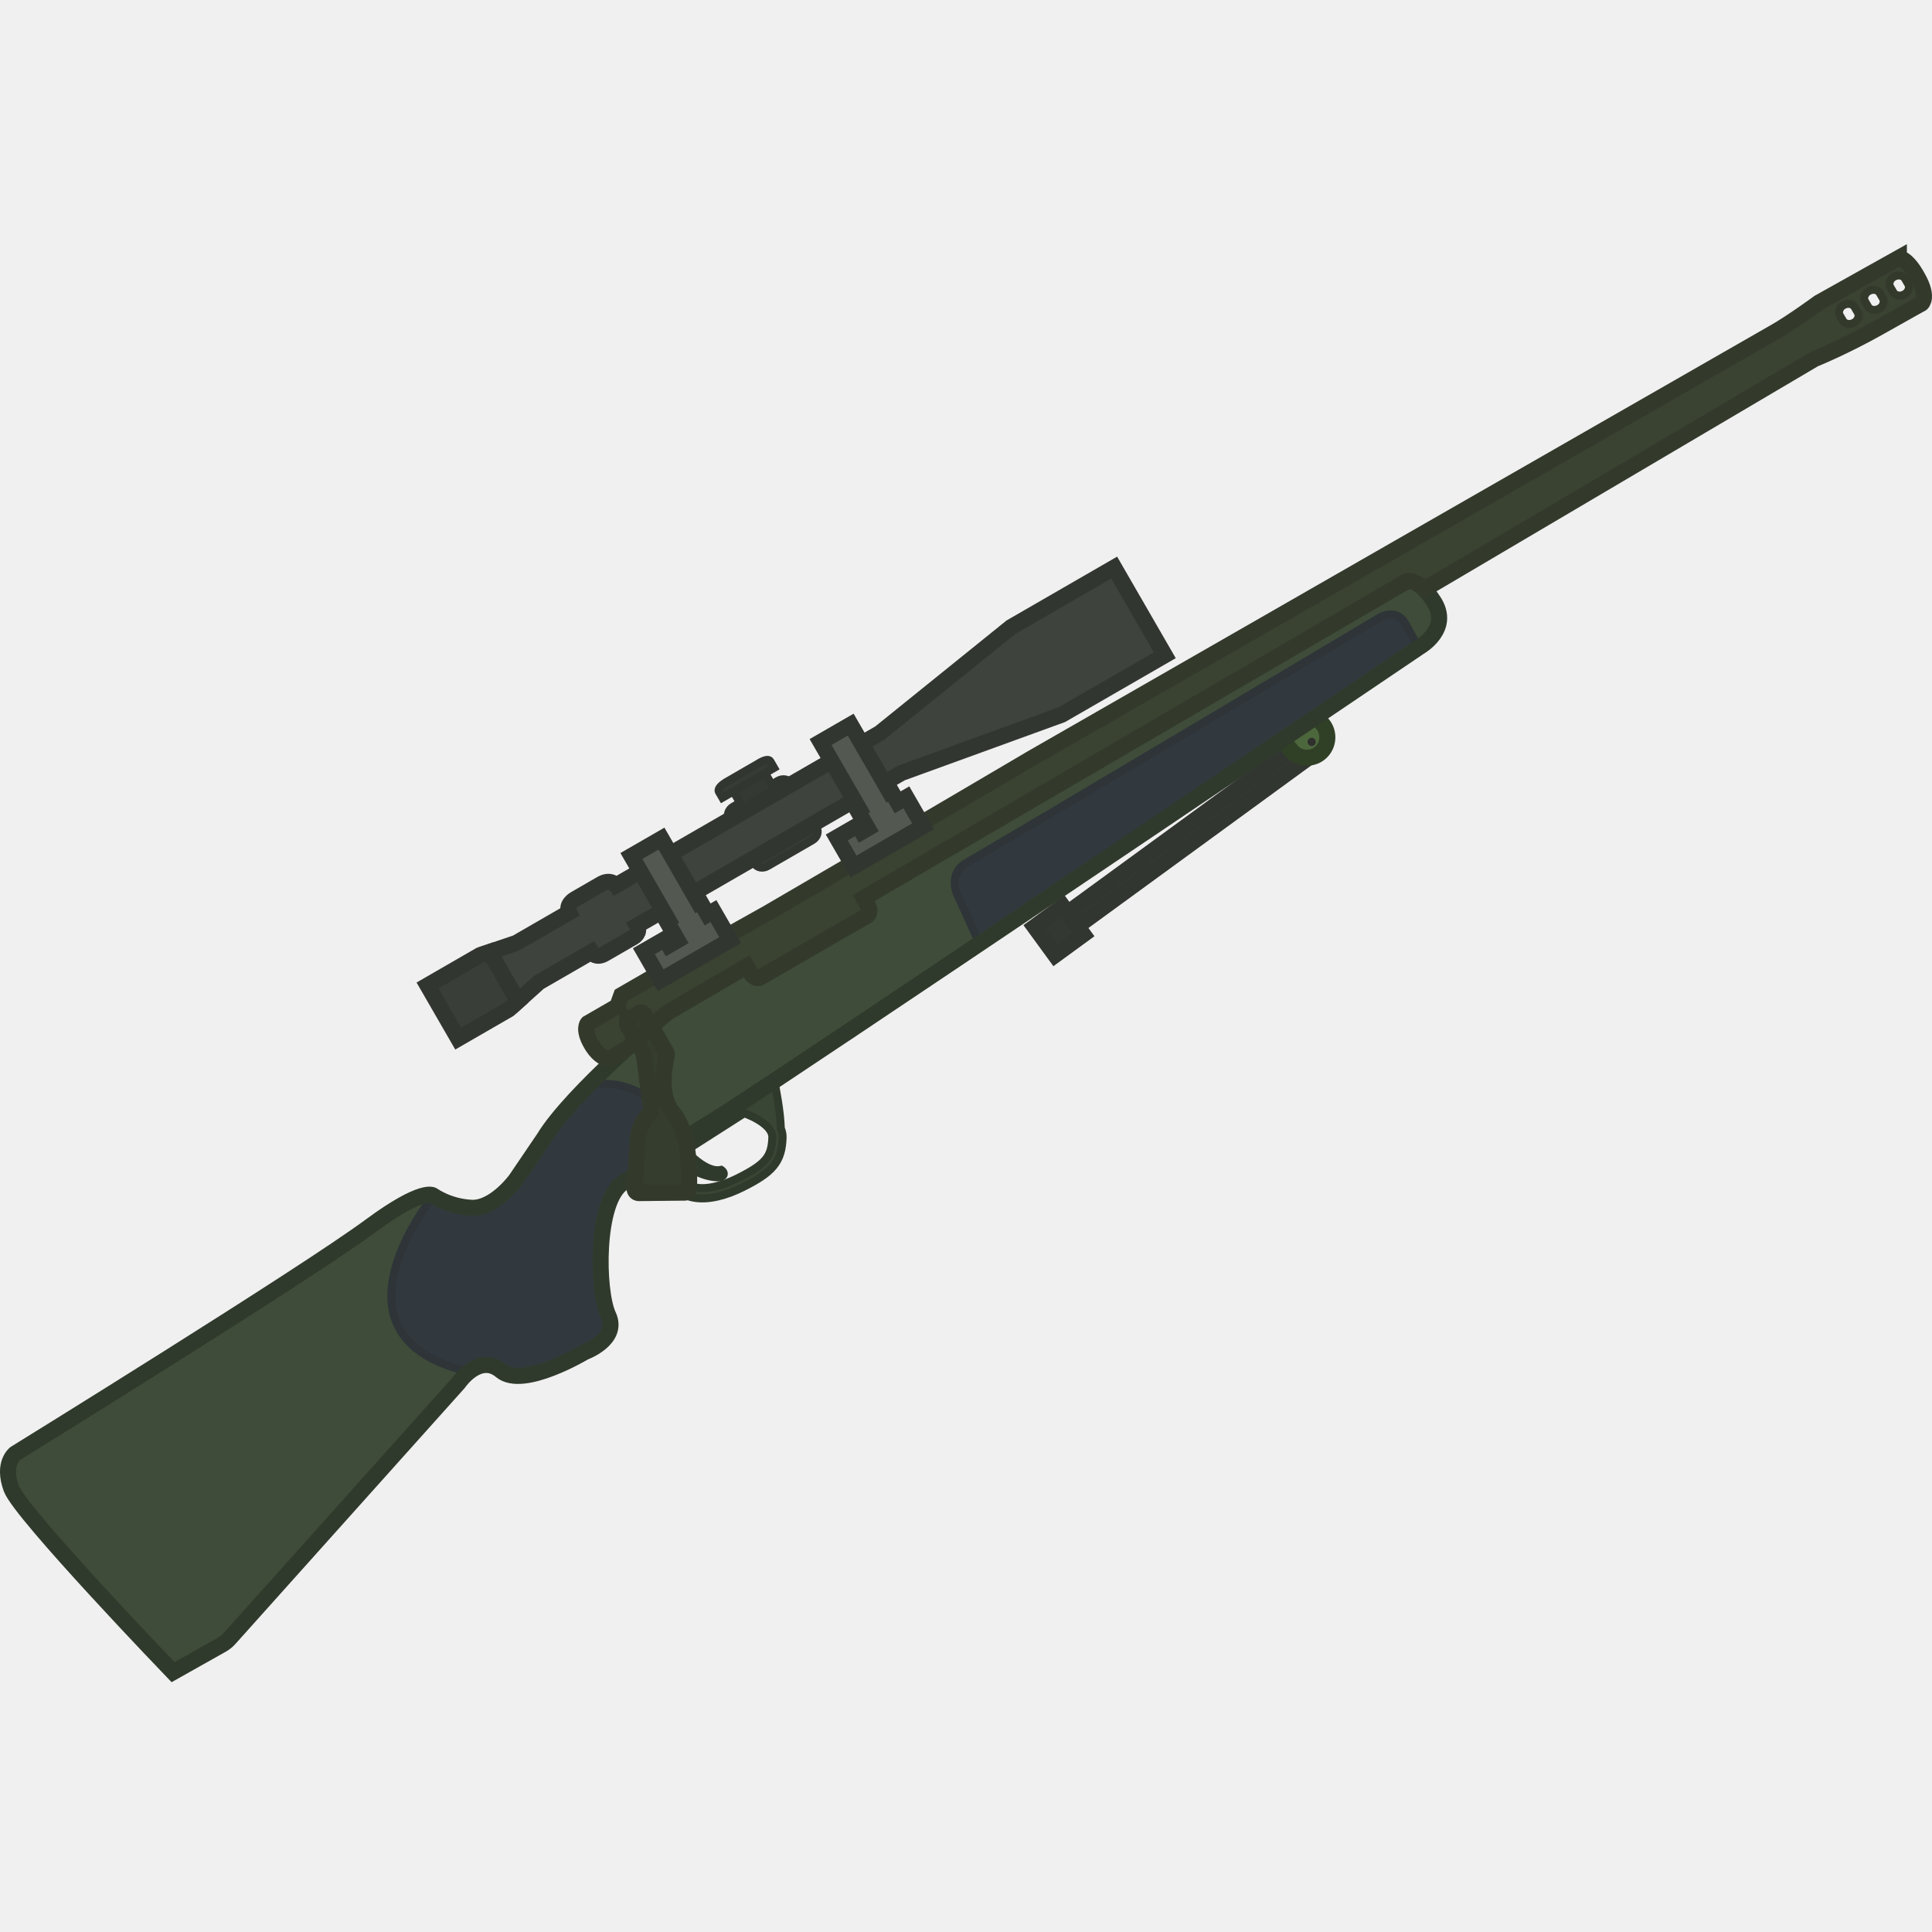
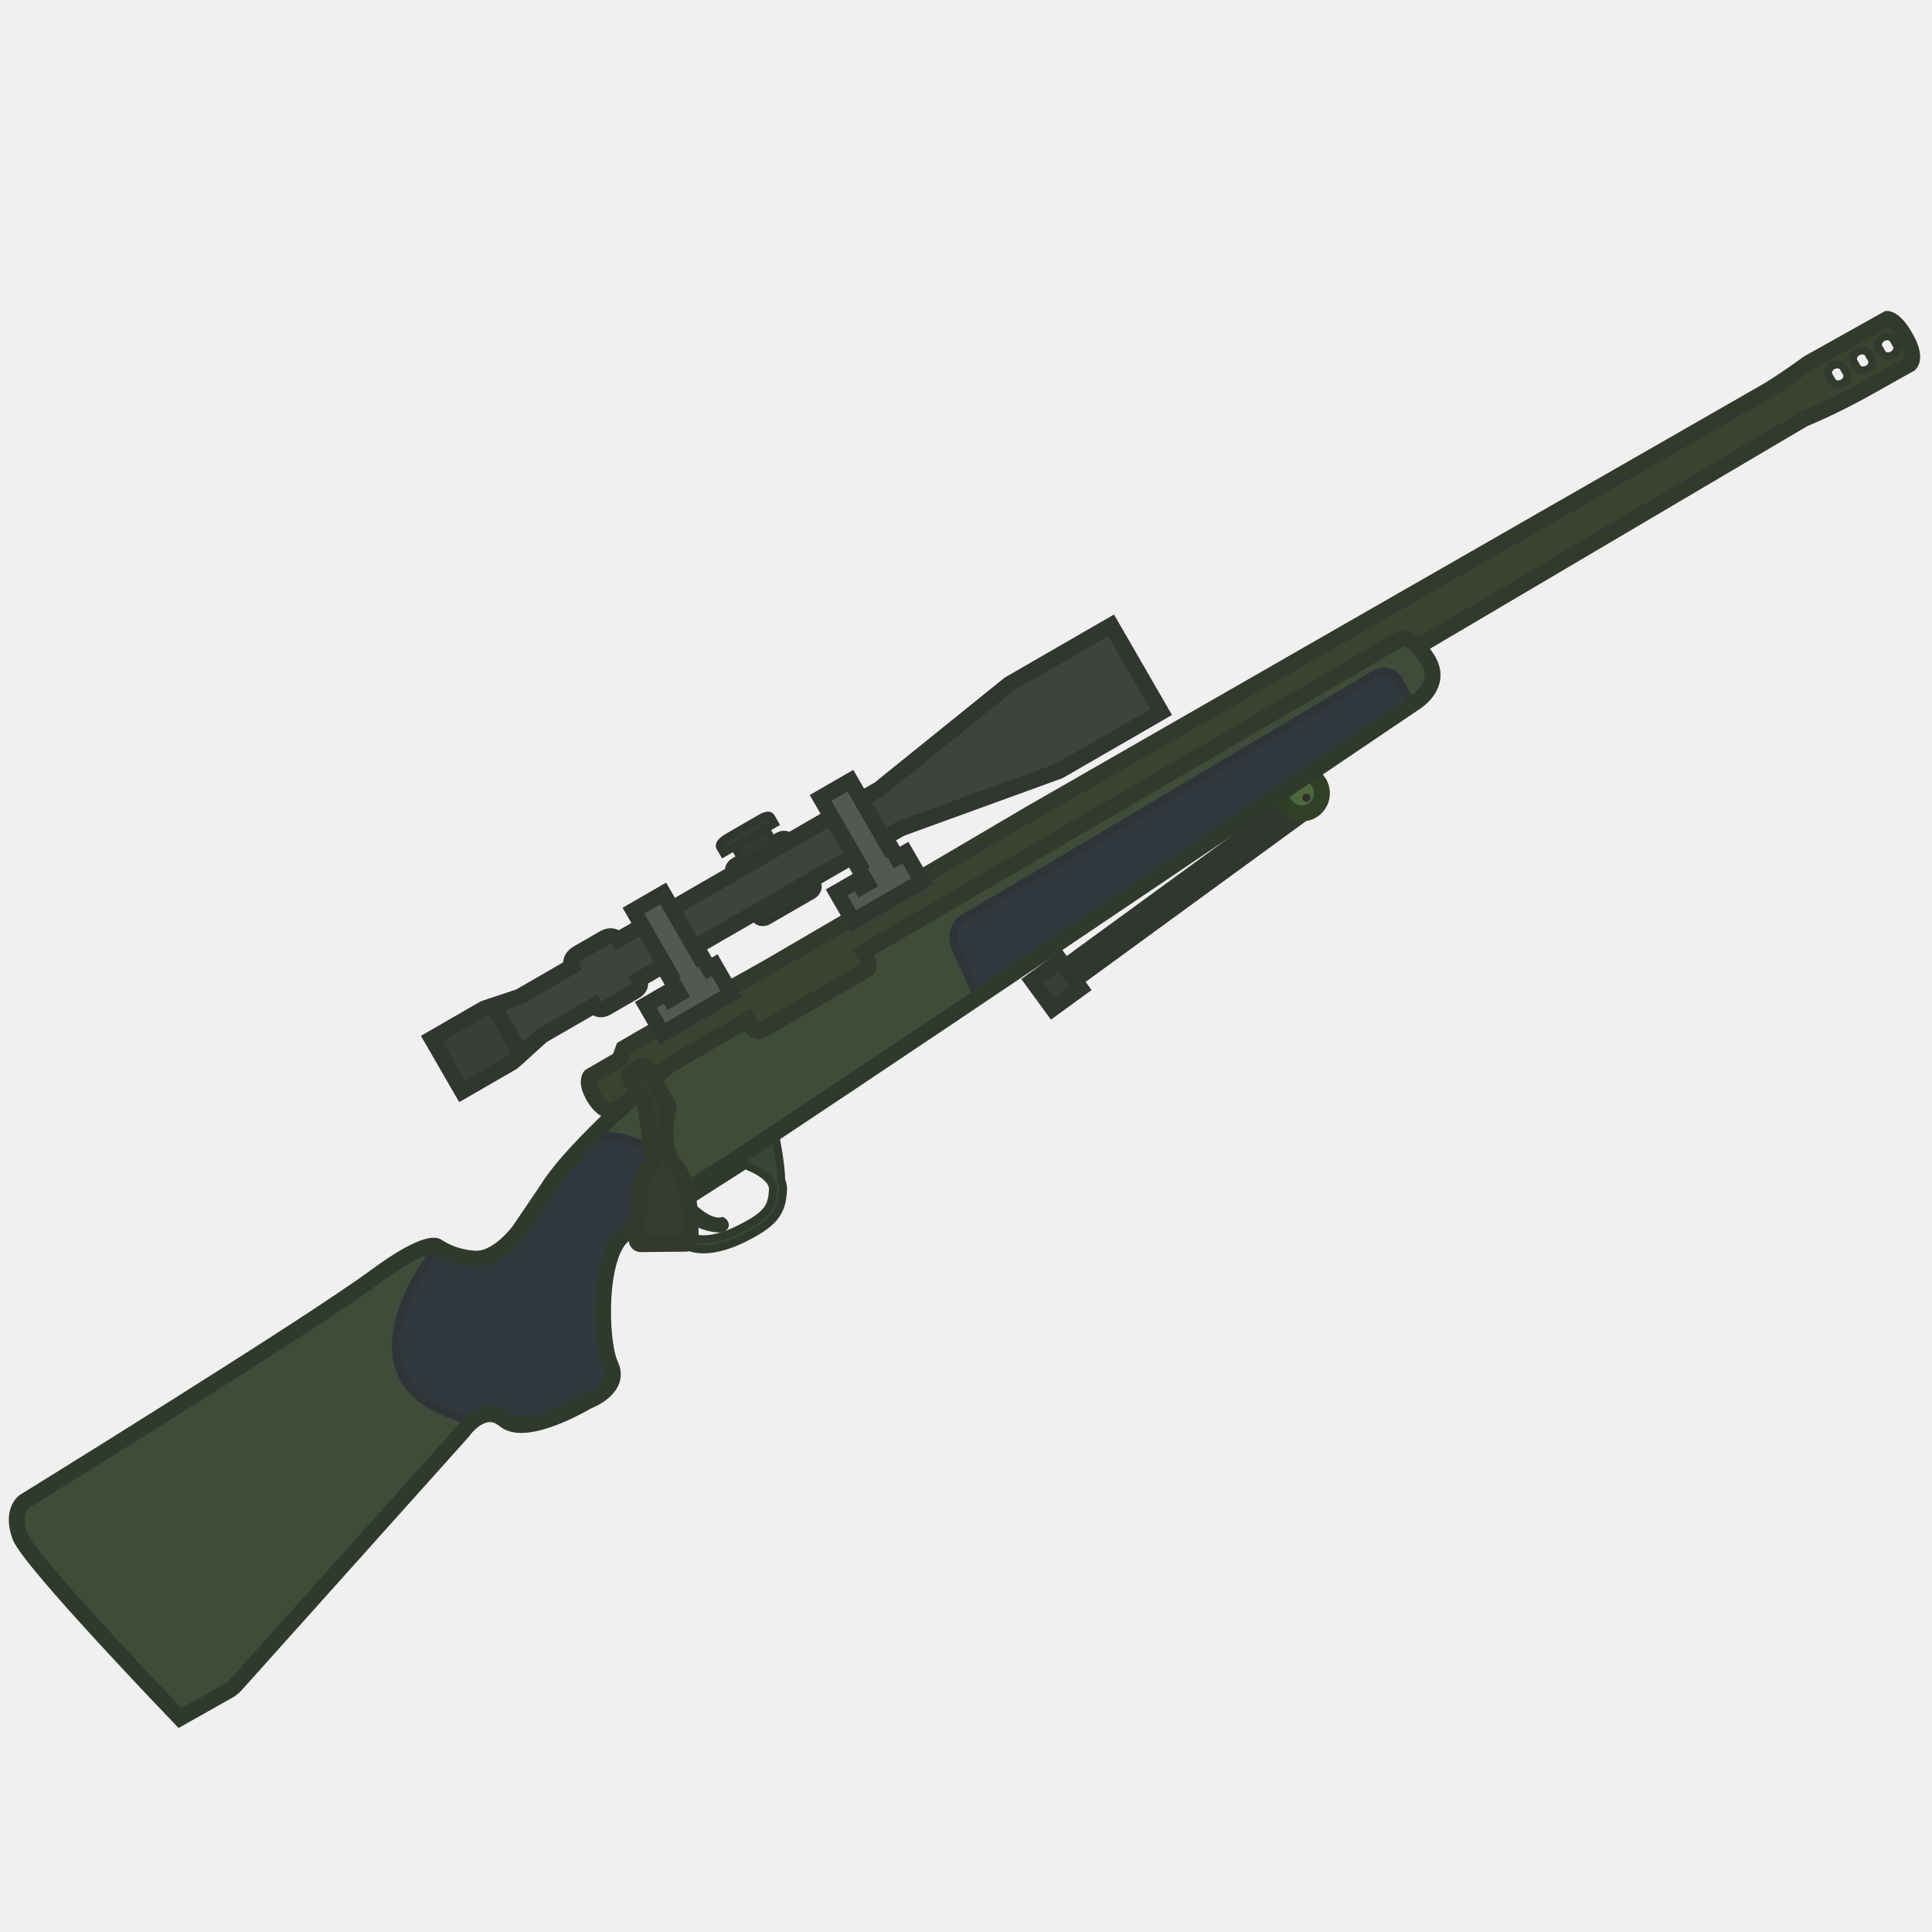
- <svg xmlns="http://www.w3.org/2000/svg" width="110" height="110" viewBox="0 0 110 110" fill="none" version="1.1" id="svg61">
-   <g clip-path="url(#clip0_619_1188)" id="g54" transform="matrix(1.010786,0,0,1.010786,-0.6554196,-3.301745)">
-     <path d="m 41.949,48.702 2.523,-1.457 c 0.269,-0.155 0.598,-0.093 0.736,0.147 l 1.44,2.494 c 0.138,0.239 0.028,0.555 -0.241,0.711 l -2.523,1.457 c -0.269,0.155 -0.598,0.093 -0.736,-0.147 l -1.44,-2.494 c -0.138,-0.239 -0.028,-0.556 0.241,-0.711 z" fill="#373b35" stroke="#323630" stroke-width="0.452" stroke-miterlimit="3.994" id="path2" />
-     <path d="m 41.143,69.584 c 0,0 -1.591,0.054 -2.462,-1.478 l 0.398,-0.256 c 0,0 1.232,1.536 2.194,1.313 0,0 0.166,0.103 0.144,0.249 -0.022,0.146 -0.274,0.171 -0.274,0.171 z" fill="#333d2e" stroke="#303a2c" stroke-width="0.452" stroke-miterlimit="3.994" id="path4" />
-     <path fill-rule="evenodd" clip-rule="evenodd" d="m 37.931,68.304 c 0.092,0.618 0.32,1.393 0.601,1.737 0.316,0.386 0.728,0.599 1.176,0.684 0.876,0.166 1.901,-0.15 2.745,-0.569 0.829,-0.412 1.397,-0.767 1.757,-1.201 0.374,-0.45 0.498,-0.955 0.52,-1.6 0.007,-0.19 -0.032,-0.364 -0.1,-0.523 -0.026,-0.981 -0.293,-2.316 -0.37,-2.679 -1.716,1.137 -2.918,1.923 -3.37,2.198 -1.403,0.847 -2.276,1.451 -2.958,1.953 z m 0.608,0.245 4.033,-2.578 c 0.043,0.016 0.097,0.036 0.157,0.061 0.173,0.07 0.401,0.174 0.625,0.307 0.226,0.135 0.436,0.293 0.585,0.469 0.147,0.174 0.221,0.348 0.214,0.526 -0.019,0.575 -0.126,0.937 -0.388,1.252 -0.276,0.332 -0.746,0.643 -1.57,1.053 -0.809,0.402 -1.693,0.65 -2.382,0.519 -0.334,-0.063 -0.619,-0.215 -0.838,-0.482 -0.201,-0.245 -0.361,-0.606 -0.438,-1.127 z" fill="#3a4635" stroke="#303a2c" stroke-width="0.452" stroke-miterlimit="3.994" id="path6" />
-     <path d="m 42.716,57.69 0.218,0.378 c 0.132,0.229 0.362,0.35 0.521,0.258 L 49.49,54.842 c 0.15,-0.086 0.17,-0.351 0.037,-0.58 L 49.292,53.853 79.758,36.078 c 0,0 0.656,-0.499 1.653,1.067 1.001,1.55 -0.806,2.566 -0.806,2.566 0,0 -26.524,17.934 -36.336,24.436 -1.722,1.141 -2.929,1.93 -3.382,2.205 -1.91,1.153 -2.837,1.856 -3.639,2.464 -0.486,0.369 -0.925,0.702 -1.51,1.08 -1.55,1.001 -1.466,6.099 -0.827,7.459 0.639,1.36 -1.341,2.077 -1.341,2.077 0,0 -3.466,2.081 -4.7,1.051 -1.233,-1.03 -2.39,0.675 -2.39,0.675 L 13.566,95.573 c -0.121,0.136 -0.259,0.243 -0.418,0.335 l -2.75,1.548 c 0,0 -8.58,-8.918 -9.109,-10.341 -0.529,-1.423 0.217,-1.974 0.217,-1.974 0,0 16.205,-10.008 20.01,-12.816 2.994,-2.208 3.53,-1.719 3.53,-1.719 0,0 0.862,0.631 2.161,0.693 1.299,0.061 2.497,-1.586 2.497,-1.586 l 1.588,-2.34 c 1.583,-2.603 6.984,-7.091 6.984,-7.091 z" fill="#3f4c39" id="path8" />
-     <path d="m 38.393,67.972 c 0.146,-0.175 0.3,-0.377 0.473,-0.612 0.191,-0.262 0.315,-0.299 0.375,-0.29 -0.01,-0.01 -0.021,-0.023 -0.034,-0.04 -0.668,-0.904 -2.679,-3.176 -5.345,-2.634 -0.032,0.006 -0.065,0.015 -0.101,0.025 -0.192,0.195 -0.38,0.391 -0.564,0.587 -0.79,0.841 -1.484,1.669 -1.905,2.363 l -1.588,2.34 c 0,0 -0.075,0.103 -0.207,0.257 -0.332,0.384 -1.024,1.083 -1.809,1.279 -0.157,0.039 -0.324,0.058 -0.486,0.05 -0.883,-0.043 -1.564,-0.349 -1.907,-0.54 -0.197,-0.014 -0.51,0.261 -0.626,0.412 -1.028,1.445 -4.787,7.418 1.948,9.248 0.055,0.015 0.107,0.056 0.158,0.097 0.08,0.064 0.156,0.124 0.229,0.066 0.048,-0.044 0.113,-0.088 0.189,-0.128 0.446,-0.308 1.055,-0.494 1.683,0.031 0.212,0.177 0.49,0.262 0.805,0.282 0.022,0.001 0.045,0.002 0.068,0.003 0.226,-0.006 0.473,-0.029 0.733,-0.066 1.173,-0.223 2.502,-0.933 2.943,-1.182 0.097,-0.055 0.151,-0.087 0.151,-0.087 0,0 0.124,-0.045 0.299,-0.133 0.483,-0.243 1.358,-0.817 1.132,-1.697 -0.021,-0.08 -0.05,-0.162 -0.09,-0.247 -0.559,-1.19 -0.693,-5.242 0.32,-6.907 0.145,-0.238 0.313,-0.427 0.507,-0.552 0.511,-0.331 0.912,-0.627 1.329,-0.943 0.06,-0.045 0.12,-0.091 0.18,-0.137 0.326,-0.247 0.672,-0.51 1.097,-0.812 0.015,-0.011 0.03,-0.021 0.045,-0.032 z" fill="#32393e" id="path10" />
-     <path d="m 38.393,67.972 c 0.146,-0.175 0.3,-0.377 0.473,-0.612 0.191,-0.262 0.315,-0.299 0.375,-0.29 m -0.849,0.901 c -0.015,0.011 -0.03,0.021 -0.045,0.032 m 0.045,-0.032 -0.045,0.032 m 0.893,-0.933 c 0.028,0.029 0.042,0.031 0.042,0.025 1e-4,-0.006 -0.014,-0.021 -0.042,-0.025 z m 0,0 c -0.01,-0.01 -0.021,-0.023 -0.034,-0.04 -0.668,-0.904 -2.679,-3.176 -5.345,-2.634 -0.032,0.006 -0.065,0.015 -0.101,0.025 -0.192,0.195 -0.38,0.391 -0.564,0.587 -0.79,0.841 -1.484,1.669 -1.905,2.363 l -1.588,2.34 c 0,0 -0.075,0.103 -0.207,0.257 -0.332,0.384 -1.024,1.083 -1.809,1.279 -0.157,0.039 -0.324,0.058 -0.486,0.05 m 0,0 c -0.002,-1e-4 0.002,1e-4 0,0 z m 0,0 c -0.883,-0.043 -1.564,-0.349 -1.907,-0.54 -0.197,-0.014 -0.51,0.261 -0.626,0.412 -1.028,1.445 -4.787,7.418 1.948,9.248 0.055,0.015 0.107,0.056 0.158,0.097 0.08,0.064 0.156,0.124 0.229,0.066 0.048,-0.044 0.113,-0.088 0.189,-0.128 0.446,-0.308 1.055,-0.494 1.683,0.031 0.212,0.177 0.49,0.262 0.805,0.282 0.022,0.001 0.045,0.002 0.068,0.003 0.226,-0.006 0.473,-0.029 0.733,-0.066 1.173,-0.223 2.502,-0.933 2.943,-1.182 0.097,-0.055 0.151,-0.087 0.151,-0.087 0,0 0.124,-0.045 0.299,-0.133 0.483,-0.243 1.358,-0.817 1.132,-1.697 -0.021,-0.08 -0.05,-0.162 -0.09,-0.247 -0.559,-1.19 -0.693,-5.242 0.32,-6.907 0.145,-0.238 0.313,-0.427 0.507,-0.552 0.511,-0.331 0.912,-0.627 1.329,-0.943 0.06,-0.045 0.12,-0.091 0.18,-0.137 0.326,-0.247 0.672,-0.51 1.097,-0.812" stroke="#2e3438" stroke-width="0.452" stroke-miterlimit="3.994" id="path12" />
-     <path d="m 74.278,44.854 -13.492,9.841 0.543,0.744 13.492,-9.841 z" fill="#393e37" stroke="#323630" stroke-width="0.904" stroke-miterlimit="3.994" id="path14" />
-     <path d="m 60.511,54.323 -1.582,1.154 1.154,1.582 1.582,-1.154 z" fill="#343833" stroke="#323630" stroke-width="0.904" stroke-miterlimit="3.994" id="path16" />
-     <path d="m 73.079,43.351 c 0.487,-0.401 1.218,-0.331 1.619,0.156 l 0.457,0.561 c 0.401,0.487 0.331,1.218 -0.156,1.619 -0.487,0.401 -1.219,0.331 -1.619,-0.156 L 72.923,44.97 c -0.406,-0.497 -0.341,-1.213 0.156,-1.619 z" fill="#4d673d" stroke="#304026" stroke-width="0.904" stroke-miterlimit="3.994" id="path18" />
-     <path d="m 74.646,45.256 c 0.11,-0.064 0.148,-0.205 0.085,-0.315 -0.064,-0.111 -0.205,-0.148 -0.315,-0.085 -0.111,0.064 -0.148,0.205 -0.085,0.315 0.064,0.11 0.205,0.148 0.315,0.085 z" fill="#2f2f2d" id="path20" />
-     <path d="m 42.175,47.135 0.848,-0.489 c 0.259,-0.15 0.59,-0.061 0.739,0.198 l 0.432,0.748 c 0.15,0.259 0.061,0.59 -0.198,0.74 l -0.848,0.489 c -0.259,0.15 -0.59,0.061 -0.74,-0.198 l -0.432,-0.748 c -0.15,-0.259 -0.061,-0.59 0.198,-0.74 z" fill="#353933" stroke="#323630" stroke-width="0.452" stroke-miterlimit="3.994" id="path22" />
-     <path d="m 44.253,46.521 -2.913,1.682 -0.167,-0.289 c 0,0 -0.261,-0.222 0.437,-0.625 l 1.756,-1.014 c 0,0 0.535,-0.362 0.674,-0.123 z" fill="#373b35" stroke="#323630" stroke-width="0.452" stroke-miterlimit="3.994" id="path24" />
-     <path d="m 80.56,39.742 c -0.871,0.589 -13.824,9.345 -24.735,16.676 l -1.255,-2.766 c 0,0 -0.571,-1.183 0.562,-1.814 C 56.44,51.11 78.41,38.026 78.41,38.026 c 0,0 0.903,-0.508 1.389,0.355 0.371,0.66 0.652,1.165 0.761,1.361 z" fill="#32393e" stroke="#2e3438" stroke-width="0.452" stroke-miterlimit="3.994" id="path26" />
-     <path d="m 28.23,56.889 1.598,2.768 -0.517,0.464 -2.853,1.647 -1.728,-2.992 2.942,-1.699 z" fill="#3a3e38" stroke="#323630" stroke-width="0.904" stroke-miterlimit="3.994" id="path28" />
-     <path d="m 42.716,57.69 0.218,0.378 c 0.132,0.229 0.362,0.35 0.521,0.258 L 49.49,54.842 c 0.15,-0.086 0.17,-0.351 0.037,-0.58 L 49.292,53.853 79.758,36.078 c 0,0 0.656,-0.499 1.653,1.067 1.001,1.55 -0.806,2.566 -0.806,2.566 0,0 -26.524,17.934 -36.336,24.436 -1.722,1.141 -2.929,1.93 -3.382,2.205 -1.91,1.153 -2.837,1.856 -3.639,2.464 -0.486,0.369 -0.925,0.702 -1.51,1.08 -1.55,1.001 -1.466,6.099 -0.827,7.459 0.639,1.36 -1.341,2.077 -1.341,2.077 0,0 -3.466,2.081 -4.7,1.051 -1.233,-1.03 -2.39,0.675 -2.39,0.675 L 13.566,95.573 c -0.121,0.136 -0.259,0.243 -0.418,0.335 l -2.75,1.548 c 0,0 -8.58,-8.918 -9.109,-10.341 -0.529,-1.423 0.217,-1.974 0.217,-1.974 0,0 16.205,-10.008 20.01,-12.816 2.994,-2.208 3.53,-1.719 3.53,-1.719 0,0 0.862,0.631 2.161,0.693 1.299,0.061 2.497,-1.586 2.497,-1.586 l 1.588,-2.34 c 1.583,-2.603 6.984,-7.091 6.984,-7.091 z" stroke="#303a2c" stroke-width="0.904" stroke-miterlimit="3.994" id="path30" />
-     <path d="m 57.85,38.447 -0.249,0.144 -7.395,5.968 -14.86,8.579 c 0,0 -0.292,-0.39 -0.83,-0.079 l -1.486,0.858 c 0,0 -0.534,0.295 -0.317,0.741 l -2.982,1.722 -1.502,0.508 1.598,2.768 1.182,-1.062 2.952,-1.705 c 0,0 0.23,0.399 0.739,0.105 l 1.646,-0.95 c 0,0 0.409,-0.236 0.179,-0.635 l 14.902,-8.604 9.025,-3.279 0.249,-0.144 5.558,-3.207 -2.85,-4.937 z" fill="#3f433d" stroke="#323630" stroke-width="0.904" stroke-miterlimit="3.994" id="path32" />
-     <path fill-rule="evenodd" clip-rule="evenodd" d="m 107.608,17.79 -4.503,2.52 c 0,0 -1.543,1.13 -2.496,1.667 -0.943,0.531 -41.842,23.998 -41.842,23.998 0,0 -6.399,3.774 -10.846,6.368 -0.775,0.452 -1.49,0.87 -2.101,1.227 -0.989,0.578 -1.705,0.996 -1.957,1.142 -0.272,0.151 -0.532,0.297 -0.779,0.437 -0.275,0.155 -0.534,0.302 -0.779,0.436 -4.254,2.376 -4.285,2.368 -4.285,2.368 l -2.374,1.371 -0.226,0.622 -1.666,0.962 c 0,0 -0.296,0.317 0.194,1.165 0.489,0.848 1.015,0.837 1.015,0.837 l 0.922,-0.533 c 1.323,-1.212 2.387,-2.096 2.387,-2.096 l 4.442,-2.591 0.218,0.378 c 0.133,0.23 0.362,0.35 0.521,0.258 l 6.035,-3.484 c 0.15,-0.086 0.17,-0.351 0.037,-0.58 L 49.291,53.852 79.758,36.077 c 0,0 0.429,-0.326 1.121,0.377 L 102.852,23.489 c 0,0 1.652,-0.662 3.659,-1.793 2.006,-1.132 2.381,-1.335 2.381,-1.335 0,0 0.407,-0.355 -0.217,-1.458 -0.603,-1.115 -1.067,-1.112 -1.067,-1.112 z m -2.318,3.08 c 0.109,0.19 0.012,0.459 -0.223,0.581 -0.235,0.122 -0.501,0.076 -0.616,-0.123 l -0.173,-0.299 c -0.11,-0.19 -0.012,-0.459 0.223,-0.581 0.235,-0.122 0.501,-0.076 0.616,0.123 z m 1.418,-0.792 c 0.109,0.19 0.012,0.459 -0.223,0.581 -0.235,0.122 -0.501,0.076 -0.617,-0.123 l -0.172,-0.299 c -0.11,-0.19 -0.012,-0.459 0.223,-0.581 0.235,-0.122 0.501,-0.076 0.616,0.123 z m 1.422,-0.808 c 0.109,0.19 0.012,0.459 -0.223,0.581 -0.235,0.122 -0.501,0.077 -0.616,-0.123 l -0.173,-0.299 c -0.11,-0.19 -0.012,-0.459 0.223,-0.581 0.235,-0.122 0.501,-0.076 0.616,0.123 z" fill="#3a4332" id="path34" />
-     <path d="m 35.985,61.017 0.858,1.486 c 0.025,0.066 0.119,0.344 0.193,1.072 0.09,0.733 0.234,1.833 0.283,2.217 0.005,0.077 -0.017,0.156 -0.081,0.206 -0.196,0.167 -0.623,0.626 -0.674,1.573 l -0.171,2.652 c -0.002,0.134 0.102,0.247 0.237,0.249 l 2.604,-0.027 c 0.129,-0.008 0.231,-0.107 0.233,-0.241 -0.005,-0.768 0.098,-3.102 -0.939,-4.299 0,0 -0.864,-0.805 -0.316,-3.196 0.007,-0.057 -0.002,-0.119 -0.031,-0.168 L 36.949,60.407 C 36.88,60.288 36.728,60.255 36.624,60.329 l -0.555,0.374 c -0.12,0.069 -0.148,0.205 -0.084,0.315 z" fill="#353d2e" stroke="#333a2c" stroke-width="0.904" stroke-miterlimit="3.994" id="path36" />
-     <path d="m 107.608,17.79 -4.503,2.52 c 0,0 -1.543,1.13 -2.496,1.667 -0.943,0.531 -41.842,23.998 -41.842,23.998 0,0 -6.399,3.774 -10.846,6.368 -0.775,0.452 -1.49,0.87 -2.101,1.227 -0.989,0.578 -1.705,0.996 -1.957,1.142 -0.272,0.151 -0.532,0.297 -0.779,0.437 -0.275,0.155 -0.534,0.302 -0.779,0.436 -4.254,2.376 -4.285,2.368 -4.285,2.368 l -2.374,1.371 -0.226,0.622 -1.666,0.962 c 0,0 -0.296,0.317 0.194,1.165 0.489,0.848 1.015,0.837 1.015,0.837 l 0.922,-0.533 c 1.323,-1.212 2.387,-2.096 2.387,-2.096 l 4.442,-2.591 0.218,0.378 c 0.133,0.23 0.362,0.35 0.521,0.258 l 6.035,-3.484 c 0.15,-0.086 0.17,-0.351 0.037,-0.58 L 49.291,53.852 79.758,36.077 c 0,0 0.429,-0.326 1.121,0.377 L 102.852,23.489 c 0,0 1.652,-0.662 3.659,-1.793 2.006,-1.132 2.381,-1.335 2.381,-1.335 0,0 0.407,-0.355 -0.217,-1.458 -0.603,-1.115 -1.067,-1.112 -1.067,-1.112 z" stroke="#333a2c" stroke-width="0.904" stroke-miterlimit="3.994" id="path38" />
-     <path d="m 105.293,20.87 c 0.11,0.19 0.012,0.459 -0.223,0.581 -0.235,0.122 -0.501,0.076 -0.616,-0.123 l -0.173,-0.299 c -0.109,-0.19 -0.012,-0.459 0.223,-0.581 0.235,-0.122 0.501,-0.076 0.616,0.123 z" stroke="#333a2c" stroke-width="0.452" stroke-miterlimit="3.994" id="path40" />
-     <path d="m 106.711,20.078 c 0.109,0.19 0.012,0.459 -0.223,0.581 -0.235,0.122 -0.501,0.076 -0.616,-0.123 l -0.173,-0.299 c -0.109,-0.19 -0.012,-0.459 0.223,-0.581 0.235,-0.122 0.501,-0.076 0.616,0.123 z" stroke="#333a2c" stroke-width="0.452" stroke-miterlimit="3.994" id="path42" />
-     <path d="m 108.133,19.27 c 0.11,0.19 0.012,0.459 -0.223,0.581 -0.235,0.122 -0.501,0.076 -0.616,-0.123 l -0.173,-0.299 c -0.109,-0.19 -0.012,-0.459 0.223,-0.581 0.235,-0.122 0.501,-0.076 0.616,0.123 z" stroke="#333a2c" stroke-width="0.452" stroke-miterlimit="3.994" id="path44" />
-     <path d="m 48.566,44.084 -1.696,0.979 2.183,3.78 -0.11,0.063 0.587,1.017 -0.339,0.196 -0.213,-0.369 -1.197,0.691 0.945,1.636 3.92,-2.263 -0.944,-1.636 -0.489,0.282 -0.374,-0.648 -0.09,0.052 z" fill="#535850" id="path46" />
-     <path d="m 37.909,50.503 -1.696,0.979 2.073,3.591 -0.1,0.058 0.633,1.097 -0.499,0.288 -0.207,-0.359 -1.197,0.691 0.944,1.636 3.92,-2.263 -0.944,-1.636 -0.329,0.19 -0.426,-0.738 -0.1,0.058 z" fill="#535850" id="path48" />
-     <path d="m 48.566,44.084 -1.696,0.979 2.183,3.78 -0.11,0.063 0.587,1.017 -0.339,0.196 -0.213,-0.369 -1.197,0.691 0.945,1.636 3.92,-2.263 -0.944,-1.636 -0.489,0.282 -0.374,-0.648 -0.09,0.052 z" stroke="#323630" stroke-width="0.904" stroke-miterlimit="3.994" id="path50" />
-     <path d="m 37.909,50.503 -1.696,0.979 2.073,3.591 -0.1,0.058 0.633,1.097 -0.499,0.288 -0.207,-0.359 -1.197,0.691 0.944,1.636 3.92,-2.263 -0.944,-1.636 -0.329,0.19 -0.426,-0.738 -0.1,0.058 z" stroke="#323630" stroke-width="0.904" stroke-miterlimit="3.994" id="path52" />
+ <svg xmlns="http://www.w3.org/2000/svg" width="110" height="110" viewBox="0 0 110 110" fill="none">
+   <g clip-path="url(#clip0_619_1188)">
+     <path d="M41.801 49.067L44.325 47.611C44.594 47.455 44.923 47.518 45.061 47.757L46.501 50.251C46.639 50.49 46.529 50.806 46.26 50.962L43.736 52.419C43.467 52.574 43.138 52.511 43 52.272L41.56 49.779C41.422 49.539 41.532 49.223 41.801 49.067Z" fill="#373B35" stroke="#323630" stroke-width="0.452" stroke-miterlimit="3.994" />
+     <path d="M40.995 69.947C40.995 69.947 39.404 70.001 38.533 68.469L38.931 68.213C38.931 68.213 40.163 69.749 41.125 69.526C41.125 69.526 41.291 69.63 41.269 69.775C41.247 69.921 40.995 69.947 40.995 69.947Z" fill="#333D2E" stroke="#303A2C" stroke-width="0.452" stroke-miterlimit="3.994" />
+     <path fill-rule="evenodd" clip-rule="evenodd" d="M37.784 68.669C37.876 69.287 38.104 70.062 38.385 70.405C38.7 70.791 39.112 71.004 39.56 71.089C40.437 71.255 41.461 70.939 42.306 70.52C43.135 70.108 43.703 69.752 44.063 69.319C44.436 68.869 44.561 68.364 44.582 67.719C44.589 67.53 44.55 67.355 44.482 67.197C44.456 66.216 44.189 64.881 44.112 64.518C42.396 65.654 41.194 66.441 40.742 66.716C39.339 67.562 38.466 68.166 37.784 68.669ZM38.392 68.913L42.425 66.336C42.468 66.352 42.522 66.372 42.582 66.397C42.755 66.467 42.983 66.57 43.208 66.704C43.434 66.839 43.644 66.997 43.793 67.173C43.94 67.347 44.013 67.521 44.007 67.7C43.988 68.275 43.881 68.636 43.619 68.951C43.344 69.284 42.874 69.594 42.049 70.004C41.24 70.406 40.356 70.654 39.668 70.523C39.334 70.46 39.049 70.308 38.83 70.041C38.63 69.796 38.469 69.435 38.392 68.913Z" fill="#3A4635" stroke="#303A2C" stroke-width="0.452" stroke-miterlimit="3.994" />
+     <path d="M42.569 58.054L42.787 58.432C42.92 58.662 43.149 58.782 43.308 58.69L49.343 55.206C49.492 55.12 49.513 54.855 49.38 54.626L49.144 54.217L79.609 36.443C79.609 36.443 80.266 35.944 81.263 37.51C82.264 39.06 80.457 40.076 80.457 40.076C80.457 40.076 53.933 58.009 44.123 64.511C42.401 65.652 41.194 66.442 40.741 66.716C38.831 67.869 37.904 68.572 37.103 69.181C36.617 69.549 36.178 69.883 35.593 70.261C34.043 71.262 34.127 76.36 34.766 77.72C35.405 79.08 33.425 79.797 33.425 79.797C33.425 79.797 29.959 81.878 28.726 80.848C27.493 79.818 26.336 81.523 26.336 81.523L13.419 95.936C13.299 96.072 13.161 96.178 13.001 96.27L10.251 97.818C10.251 97.818 1.671 88.901 1.142 87.478C0.613 86.054 1.359 85.504 1.359 85.504C1.359 85.504 17.564 75.496 21.369 72.688C24.363 70.481 24.898 70.97 24.898 70.97C24.898 70.97 25.76 71.601 27.059 71.662C28.357 71.724 29.555 70.076 29.555 70.076L31.143 67.736C32.726 65.133 38.127 60.645 38.127 60.645L42.569 58.054Z" fill="#3F4C39" />
+     <path d="M38.242 68.337C38.389 68.162 38.542 67.96 38.716 67.726C38.907 67.464 39.031 67.427 39.091 67.436C39.082 67.426 39.07 67.413 39.057 67.395C38.389 66.491 36.378 64.22 33.712 64.762C33.68 64.768 33.647 64.777 33.611 64.787C33.419 64.982 33.231 65.178 33.047 65.374C32.257 66.215 31.564 67.043 31.142 67.737L29.554 70.076C29.554 70.076 29.479 70.179 29.346 70.333C29.015 70.717 28.323 71.416 27.538 71.612C27.381 71.651 27.214 71.67 27.051 71.662C26.168 71.619 25.487 71.313 25.144 71.122C24.947 71.108 24.634 71.383 24.518 71.534C23.49 72.979 19.731 78.953 26.466 80.783C26.521 80.797 26.573 80.839 26.624 80.879C26.704 80.943 26.78 81.003 26.852 80.945C26.901 80.901 26.965 80.857 27.042 80.817C27.488 80.509 28.096 80.323 28.725 80.848C28.937 81.025 29.215 81.111 29.53 81.13C29.552 81.132 29.575 81.133 29.598 81.133C29.823 81.127 30.07 81.104 30.33 81.067C31.504 80.844 32.832 80.134 33.273 79.885C33.37 79.83 33.424 79.797 33.424 79.797C33.424 79.797 33.548 79.753 33.724 79.664C34.206 79.421 35.082 78.847 34.855 77.968C34.835 77.888 34.805 77.805 34.765 77.72C34.206 76.53 34.072 72.478 35.085 70.813C35.23 70.575 35.398 70.386 35.592 70.261C36.103 69.93 36.504 69.634 36.921 69.318C36.981 69.273 37.041 69.227 37.102 69.181C37.427 68.934 37.773 68.671 38.198 68.369C38.213 68.358 38.228 68.348 38.242 68.337Z" fill="#32393E" />
+     <path d="M38.242 68.337C38.389 68.162 38.542 67.96 38.716 67.726C38.907 67.464 39.031 67.427 39.091 67.436M38.242 68.337C38.228 68.348 38.213 68.358 38.198 68.369M38.242 68.337L38.198 68.369M39.091 67.436C39.119 67.465 39.133 67.467 39.133 67.461C39.133 67.455 39.12 67.44 39.091 67.436ZM39.091 67.436C39.082 67.426 39.07 67.413 39.057 67.395C38.389 66.491 36.378 64.22 33.712 64.762C33.68 64.768 33.647 64.777 33.611 64.787C33.419 64.982 33.231 65.178 33.047 65.374C32.257 66.215 31.564 67.043 31.142 67.737L29.554 70.076C29.554 70.076 29.479 70.179 29.346 70.333C29.015 70.717 28.323 71.416 27.538 71.612C27.381 71.651 27.214 71.67 27.051 71.662M27.051 71.662C27.049 71.662 27.053 71.662 27.051 71.662ZM27.051 71.662C26.168 71.619 25.487 71.313 25.144 71.122C24.947 71.108 24.634 71.383 24.518 71.534C23.49 72.979 19.731 78.953 26.466 80.783C26.521 80.797 26.573 80.839 26.624 80.879C26.704 80.943 26.78 81.003 26.852 80.945C26.901 80.901 26.965 80.857 27.042 80.817C27.488 80.509 28.096 80.323 28.725 80.848C28.937 81.025 29.215 81.111 29.53 81.13C29.552 81.132 29.575 81.133 29.598 81.133C29.823 81.127 30.07 81.104 30.33 81.067C31.504 80.844 32.832 80.134 33.273 79.885C33.37 79.83 33.424 79.797 33.424 79.797C33.424 79.797 33.548 79.753 33.724 79.664C34.206 79.421 35.082 78.847 34.855 77.968C34.835 77.888 34.805 77.805 34.765 77.72C34.206 76.53 34.072 72.478 35.085 70.813C35.23 70.575 35.398 70.386 35.592 70.261C36.103 69.93 36.504 69.634 36.921 69.318C36.981 69.273 37.041 69.227 37.102 69.181C37.427 68.934 37.773 68.671 38.198 68.369" stroke="#2E3438" stroke-width="0.452" stroke-miterlimit="3.994" />
+     <path d="M74.128 45.221L60.637 55.062L61.18 55.806L74.671 45.965L74.128 45.221Z" fill="#3D443C" stroke="#323630" stroke-width="0.904" stroke-miterlimit="3.994" />
+     <path d="M60.363 54.688L58.781 55.842L59.935 57.424L61.517 56.27L60.363 54.688Z" fill="#393E38" stroke="#323630" stroke-width="0.904" stroke-miterlimit="3.994" />
+     <path d="M72.929 43.717C73.416 43.316 74.148 43.386 74.548 43.873L75.005 44.433C75.406 44.92 75.336 45.652 74.85 46.053C74.363 46.453 73.631 46.384 73.23 45.897L72.774 45.336C72.367 44.839 72.433 44.123 72.929 43.717Z" fill="#4D673D" stroke="#304026" stroke-width="0.904" stroke-miterlimit="3.994" />
+     <path d="M74.494 45.621C74.604 45.557 74.642 45.416 74.579 45.306C74.515 45.196 74.374 45.158 74.264 45.222C74.154 45.285 74.116 45.426 74.18 45.536C74.243 45.647 74.384 45.684 74.494 45.621Z" fill="#2F2F2D" />
+     <path d="M42.027 47.5L42.875 47.01C43.135 46.861 43.465 46.949 43.615 47.209L44.047 47.957C44.196 48.216 44.108 48.546 43.848 48.696L43.001 49.185C42.741 49.335 42.411 49.247 42.261 48.987L41.829 48.239C41.679 47.98 41.768 47.65 42.027 47.5Z" fill="#353933" stroke="#323630" stroke-width="0.452" stroke-miterlimit="3.994" />
+     <path d="M44.106 46.887L41.194 48.568L41.027 48.279C41.027 48.279 40.766 48.057 41.464 47.654L43.22 46.641C43.22 46.641 43.755 46.278 43.893 46.518L44.106 46.887Z" fill="#373B35" stroke="#323630" stroke-width="0.452" stroke-miterlimit="3.994" />
+     <path d="M80.409 40.108C79.538 40.697 66.586 49.453 55.675 56.784L54.42 54.018C54.42 54.018 53.85 52.835 54.982 52.204C56.29 51.475 78.26 38.392 78.26 38.392C78.26 38.392 79.163 37.884 79.648 38.748C80.019 39.407 80.301 39.913 80.409 40.108Z" fill="#32393E" stroke="#2E3438" stroke-width="0.452" stroke-miterlimit="3.994" />
+     <path d="M28.083 57.255L29.681 60.023L29.164 60.487L26.311 62.134L24.584 59.142L27.526 57.443L28.083 57.255Z" fill="#3A3E38" stroke="#323630" stroke-width="0.904" stroke-miterlimit="3.994" />
+     <path d="M42.569 58.054L42.787 58.432C42.92 58.662 43.149 58.782 43.308 58.69L49.343 55.206C49.492 55.12 49.513 54.855 49.38 54.626L49.144 54.217L79.609 36.443C79.609 36.443 80.266 35.944 81.263 37.51C82.264 39.06 80.457 40.076 80.457 40.076C80.457 40.076 53.933 58.009 44.123 64.511C42.401 65.652 41.194 66.442 40.741 66.716C38.831 67.869 37.904 68.572 37.103 69.181C36.617 69.549 36.178 69.883 35.593 70.261C34.043 71.262 34.127 76.36 34.766 77.72C35.405 79.08 33.425 79.797 33.425 79.797C33.425 79.797 29.959 81.878 28.726 80.848C27.493 79.818 26.336 81.523 26.336 81.523L13.419 95.936C13.299 96.072 13.161 96.178 13.001 96.27L10.251 97.818C10.251 97.818 1.671 88.901 1.142 87.478C0.613 86.054 1.359 85.504 1.359 85.504C1.359 85.504 17.564 75.496 21.369 72.688C24.363 70.481 24.898 70.97 24.898 70.97C24.898 70.97 25.76 71.601 27.059 71.662C28.357 71.724 29.555 70.076 29.555 70.076L31.143 67.736C32.726 65.133 38.127 60.645 38.127 60.645L42.569 58.054Z" stroke="#303A2C" stroke-width="0.904" stroke-miterlimit="3.994" />
+     <path d="M57.456 38.956L63.261 35.605L66.111 40.542L60.306 43.894L51.282 47.172L36.38 55.775C36.61 56.174 36.201 56.41 36.201 56.41L34.556 57.361C34.047 57.654 33.817 57.255 33.817 57.255L30.864 58.96L29.682 60.022L28.084 57.254L29.586 56.745L32.568 55.024C32.35 54.578 32.885 54.282 32.885 54.282L34.371 53.424C34.91 53.113 35.201 53.504 35.201 53.504L50.061 44.924L57.456 38.956Z" fill="#3F433D" stroke="#323630" stroke-width="0.904" stroke-miterlimit="3.994" />
+     <path fill-rule="evenodd" clip-rule="evenodd" d="M107.458 18.156L102.955 20.676C102.955 20.676 101.413 21.806 100.46 22.343C99.517 22.874 58.62 46.34 58.62 46.34C58.62 46.34 52.221 50.114 47.774 52.708C47 53.16 46.285 53.578 45.674 53.935C44.685 54.513 43.969 54.931 43.717 55.077C43.444 55.228 43.185 55.375 42.938 55.514C42.663 55.669 42.404 55.816 42.159 55.95C37.906 58.326 37.874 58.318 37.874 58.318L35.5 59.688L35.274 60.31L33.609 61.272C33.609 61.272 33.313 61.589 33.803 62.437C34.292 63.285 34.818 63.274 34.818 63.274L35.74 62.741C37.062 61.53 38.127 60.645 38.127 60.645L42.569 58.053L42.787 58.432C42.92 58.661 43.149 58.782 43.309 58.69L49.343 55.206C49.492 55.119 49.513 54.855 49.38 54.626L49.144 54.217L79.609 36.443C79.609 36.443 80.039 36.116 80.73 36.819L102.702 23.854C102.702 23.854 104.355 23.193 106.362 22.061C108.368 20.929 108.743 20.726 108.743 20.726C108.743 20.726 109.15 20.372 108.526 19.269C107.923 18.154 107.458 18.156 107.458 18.156ZM105.141 21.236C105.25 21.426 105.153 21.695 104.918 21.817C104.682 21.94 104.417 21.894 104.301 21.695L104.129 21.395C104.019 21.206 104.117 20.937 104.352 20.814C104.587 20.692 104.853 20.738 104.968 20.937L105.141 21.236ZM106.559 20.445C106.668 20.634 106.571 20.903 106.335 21.026C106.1 21.148 105.834 21.102 105.719 20.902L105.546 20.603C105.437 20.414 105.534 20.145 105.77 20.022C106.005 19.9 106.271 19.946 106.386 20.145L106.559 20.445ZM107.981 19.637C108.09 19.826 107.993 20.095 107.758 20.218C107.522 20.34 107.256 20.294 107.141 20.095L106.969 19.796C106.859 19.606 106.957 19.337 107.192 19.215C107.427 19.092 107.693 19.138 107.808 19.338L107.981 19.637Z" fill="#3A4332" />
+     <path d="M107.458 18.156L102.955 20.676C102.955 20.676 101.413 21.806 100.46 22.343C99.517 22.874 58.62 46.34 58.62 46.34C58.62 46.34 52.221 50.114 47.774 52.708C47 53.16 46.285 53.578 45.674 53.935C44.685 54.513 43.969 54.931 43.717 55.077C43.444 55.228 43.185 55.375 42.938 55.514C42.663 55.669 42.404 55.816 42.159 55.95C37.906 58.326 37.874 58.318 37.874 58.318L35.5 59.688L35.274 60.31L33.609 61.272C33.609 61.272 33.313 61.589 33.803 62.437C34.292 63.285 34.818 63.274 34.818 63.274L35.74 62.741C37.062 61.53 38.127 60.645 38.127 60.645L42.569 58.053L42.787 58.432C42.92 58.661 43.149 58.782 43.309 58.69L49.343 55.206C49.492 55.119 49.513 54.855 49.38 54.626L49.144 54.217L79.609 36.443C79.609 36.443 80.039 36.116 80.73 36.819L102.702 23.854C102.702 23.854 104.355 23.193 106.362 22.061C108.368 20.929 108.743 20.726 108.743 20.726C108.743 20.726 109.15 20.372 108.526 19.269C107.923 18.154 107.458 18.156 107.458 18.156Z" stroke="#333A2C" stroke-width="0.904" stroke-miterlimit="3.994" />
+     <path d="M105.14 21.236C105.249 21.426 105.152 21.695 104.917 21.817C104.682 21.94 104.416 21.894 104.3 21.694L104.128 21.395C104.018 21.206 104.116 20.937 104.351 20.814C104.586 20.692 104.852 20.738 104.967 20.937L105.14 21.236Z" stroke="#333A2C" stroke-width="0.452" stroke-miterlimit="3.994" />
+     <path d="M106.558 20.444C106.667 20.634 106.57 20.903 106.335 21.025C106.099 21.148 105.833 21.102 105.718 20.902L105.546 20.603C105.436 20.414 105.534 20.145 105.769 20.022C106.004 19.9 106.27 19.946 106.385 20.145L106.558 20.444Z" stroke="#333A2C" stroke-width="0.452" stroke-miterlimit="3.994" />
+     <path d="M107.98 19.637C108.089 19.826 107.992 20.095 107.757 20.218C107.521 20.34 107.256 20.294 107.14 20.095L106.968 19.796C106.858 19.606 106.956 19.337 107.191 19.215C107.426 19.092 107.692 19.138 107.807 19.337L107.98 19.637Z" stroke="#333A2C" stroke-width="0.452" stroke-miterlimit="3.994" />
+     <path d="M48.417 44.452L46.721 45.431L48.904 49.211L48.794 49.274L49.382 50.292L49.043 50.487L48.83 50.118L47.633 50.809L48.577 52.445L52.497 50.182L51.552 48.546L51.064 48.829L50.689 48.18L50.6 48.232L48.417 44.452Z" fill="#535850" />
+     <path d="M37.76 50.87L36.065 51.849L38.138 55.44L38.038 55.498L38.672 56.595L38.173 56.883L37.966 56.524L36.769 57.215L37.713 58.85L41.633 56.587L40.688 54.952L40.359 55.142L39.933 54.404L39.833 54.461L37.76 50.87Z" fill="#535850" />
+     <path d="M46.721 45.431L46.495 45.039L46.104 45.265L46.33 45.657L46.721 45.431ZM48.417 44.452L48.809 44.226L48.583 43.834L48.191 44.06L48.417 44.452ZM48.904 49.211L49.13 49.603L49.522 49.377L49.296 48.985L48.904 49.211ZM48.794 49.274L48.568 48.883L48.177 49.109L48.403 49.5L48.794 49.274ZM49.382 50.292L49.608 50.683L49.999 50.457L49.773 50.066L49.382 50.292ZM49.043 50.487L48.651 50.714L48.877 51.105L49.269 50.879L49.043 50.487ZM48.83 50.118L49.221 49.892L48.995 49.501L48.603 49.727L48.83 50.118ZM47.633 50.809L47.407 50.418L47.015 50.644L47.241 51.036L47.633 50.809ZM48.577 52.445L48.185 52.671L48.411 53.063L48.803 52.837L48.577 52.445ZM52.497 50.182L52.723 50.574L53.114 50.348L52.888 49.956L52.497 50.182ZM51.552 48.546L51.944 48.32L51.718 47.929L51.326 48.155L51.552 48.546ZM51.064 48.829L50.672 49.055L50.898 49.446L51.29 49.22L51.064 48.829ZM50.689 48.18L51.081 47.954L50.855 47.563L50.463 47.789L50.689 48.18ZM50.6 48.232L50.208 48.458L50.434 48.85L50.826 48.624L50.6 48.232ZM36.065 51.849L35.839 51.458L35.447 51.684L35.673 52.076L36.065 51.849ZM37.76 50.87L38.152 50.645L37.926 50.253L37.534 50.479L37.76 50.87ZM38.138 55.44L38.364 55.832L38.755 55.606L38.529 55.214L38.138 55.44ZM38.038 55.498L37.812 55.106L37.42 55.332L37.647 55.724L38.038 55.498ZM38.672 56.595L38.898 56.986L39.289 56.76L39.063 56.369L38.672 56.595ZM38.173 56.883L37.781 57.109L38.007 57.501L38.399 57.274L38.173 56.883ZM37.966 56.524L38.357 56.298L38.131 55.906L37.739 56.132L37.966 56.524ZM36.769 57.215L36.543 56.823L36.151 57.049L36.377 57.441L36.769 57.215ZM37.713 58.85L37.322 59.077L37.548 59.468L37.939 59.242L37.713 58.85ZM41.633 56.587L41.859 56.979L42.251 56.753L42.024 56.361L41.633 56.587ZM40.688 54.952L41.08 54.726L40.854 54.334L40.462 54.56L40.688 54.952ZM40.359 55.142L39.968 55.368L40.194 55.759L40.585 55.533L40.359 55.142ZM39.933 54.404L40.325 54.178L40.099 53.786L39.707 54.012L39.933 54.404ZM39.833 54.461L39.442 54.687L39.668 55.079L40.059 54.853L39.833 54.461ZM46.948 45.822L48.643 44.843L48.191 44.06L46.495 45.039L46.948 45.822ZM49.296 48.985L47.113 45.205L46.33 45.657L48.513 49.437L49.296 48.985ZM48.678 48.819L48.568 48.883L49.02 49.666L49.13 49.603L48.678 48.819ZM48.403 49.5L48.99 50.518L49.773 50.066L49.186 49.048L48.403 49.5ZM49.156 49.9L48.816 50.096L49.269 50.879L49.608 50.683L49.156 49.9ZM49.434 50.261L49.221 49.892L48.438 50.344L48.651 50.714L49.434 50.261ZM48.603 49.727L47.407 50.418L47.859 51.201L49.056 50.51L48.603 49.727ZM48.803 52.837L52.723 50.574L52.271 49.791L48.351 52.054L48.803 52.837ZM52.888 49.956L51.944 48.32L51.161 48.773L52.105 50.408L52.888 49.956ZM51.326 48.155L50.838 48.437L51.29 49.22L51.779 48.938L51.326 48.155ZM51.455 48.602L51.081 47.954L50.298 48.406L50.672 49.055L51.455 48.602ZM50.463 47.789L50.373 47.84L50.826 48.624L50.915 48.572L50.463 47.789ZM48.026 44.678L50.208 48.458L50.991 48.006L48.809 44.226L48.026 44.678ZM36.291 52.241L37.986 51.262L37.534 50.479L35.839 51.458L36.291 52.241ZM38.529 55.214L36.456 51.623L35.673 52.076L37.746 55.666L38.529 55.214ZM38.264 55.889L38.364 55.832L37.912 55.049L37.812 55.106L38.264 55.889ZM39.063 56.369L38.43 55.272L37.647 55.724L38.28 56.821L39.063 56.369ZM38.399 57.274L38.898 56.986L38.446 56.203L37.947 56.491L38.399 57.274ZM37.574 56.75L37.781 57.109L38.564 56.657L38.357 56.298L37.574 56.75ZM36.995 57.606L38.192 56.915L37.739 56.132L36.543 56.823L36.995 57.606ZM41.407 56.196L37.487 58.459L37.939 59.242L41.859 56.979L41.407 56.196ZM40.297 55.178L41.241 56.813L42.024 56.361L41.08 54.726L40.297 55.178ZM40.585 55.533L40.914 55.343L40.462 54.56L40.133 54.75L40.585 55.533ZM39.542 54.63L39.968 55.368L40.751 54.916L40.325 54.178L39.542 54.63ZM40.059 54.853L40.159 54.795L39.707 54.012L39.607 54.07L40.059 54.853ZM37.369 51.097L39.442 54.687L40.225 54.235L38.152 50.645L37.369 51.097ZM47.241 51.036L48.185 52.671L48.969 52.219L48.024 50.583L47.241 51.036ZM38.105 58.624L37.16 56.989L36.377 57.441L37.322 59.077L38.105 58.624Z" fill="#323630" />
+     <path d="M35.838 61.383L36.696 62.869C36.721 62.934 36.815 63.213 36.889 63.941C36.98 64.673 37.123 65.774 37.172 66.158C37.177 66.235 37.156 66.314 37.092 66.364C36.895 66.531 36.469 66.99 36.417 67.937L36.246 70.589C36.244 70.724 36.349 70.836 36.483 70.838L39.087 70.811C39.216 70.803 39.318 70.704 39.32 70.57C39.315 69.801 39.418 67.468 38.381 66.271C38.381 66.271 37.518 65.466 38.066 63.076C38.072 63.018 38.063 62.957 38.035 62.907L36.802 60.773C36.733 60.653 36.582 60.621 36.478 60.694L35.922 61.068C35.803 61.137 35.775 61.273 35.838 61.383Z" fill="#353D2E" stroke="#333A2C" stroke-width="0.904" stroke-miterlimit="3.994" />
  </g>
-   <defs id="defs59">
+   <defs>
    <clipPath id="clip0_619_1188">
-       <rect width="110" height="110" fill="white" id="rect56" />
+       <rect width="110" height="110" fill="white" />
    </clipPath>
  </defs>
</svg>
